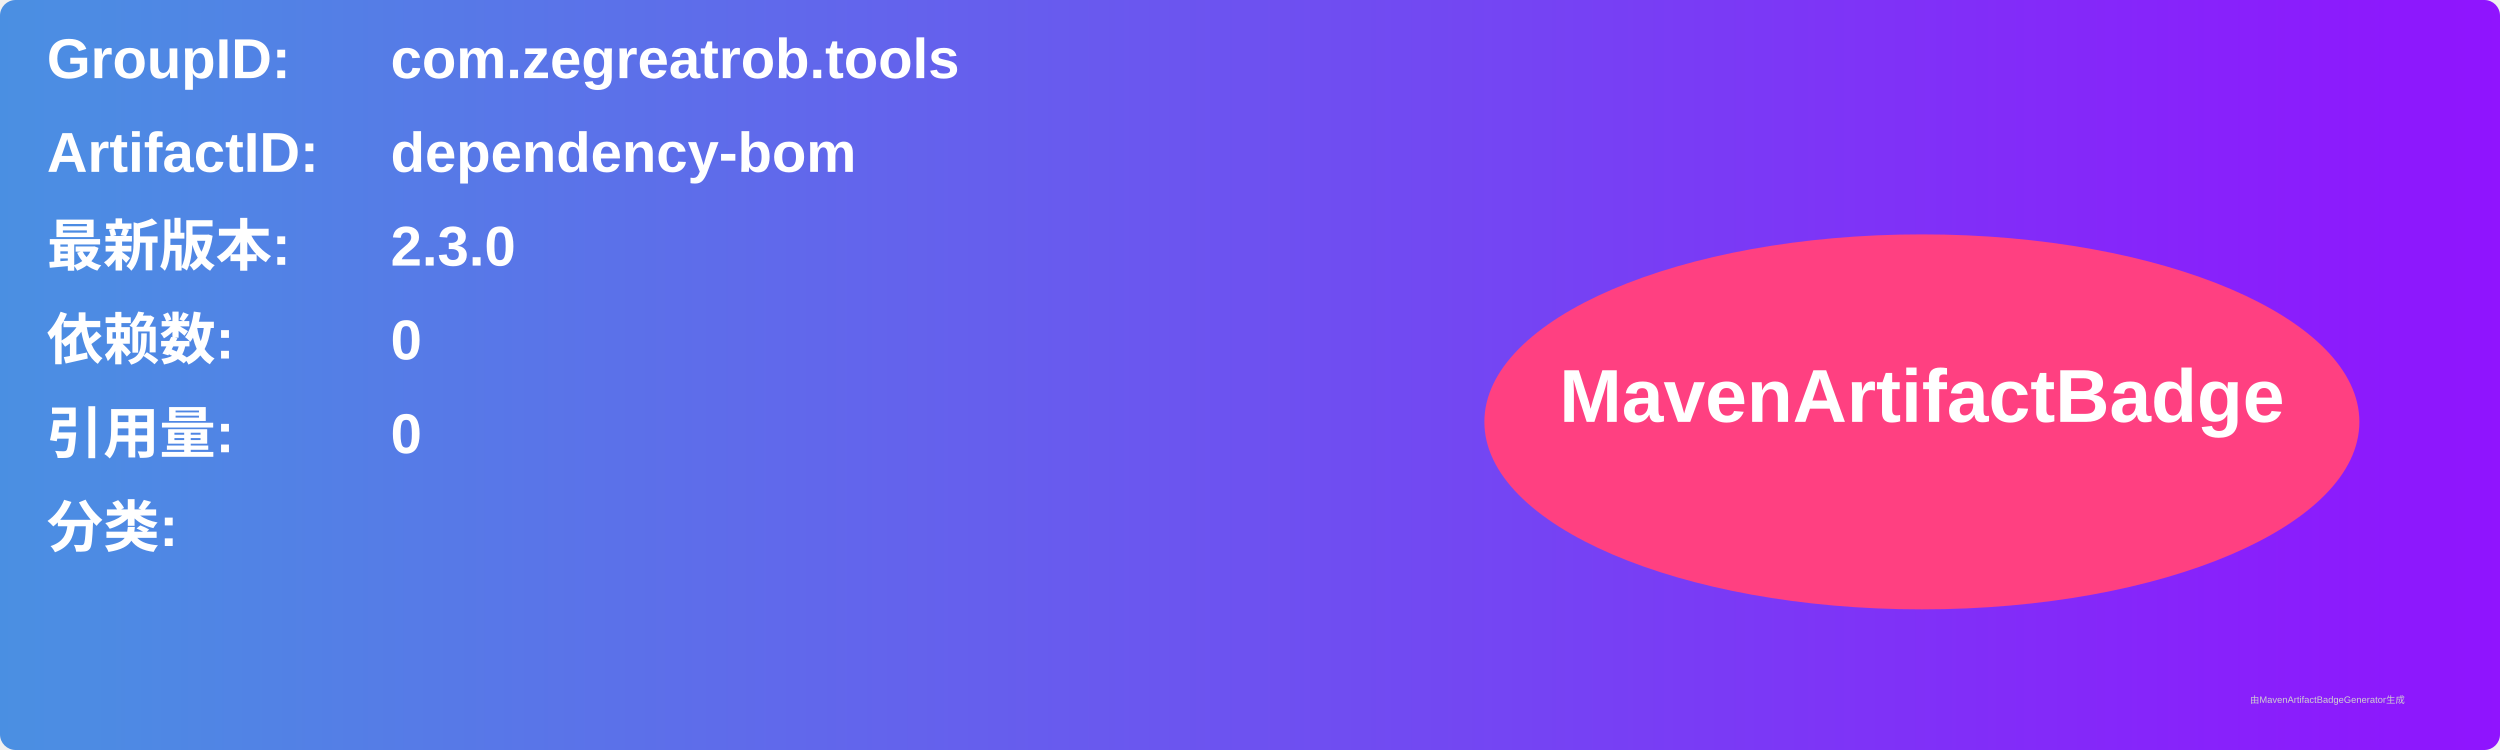
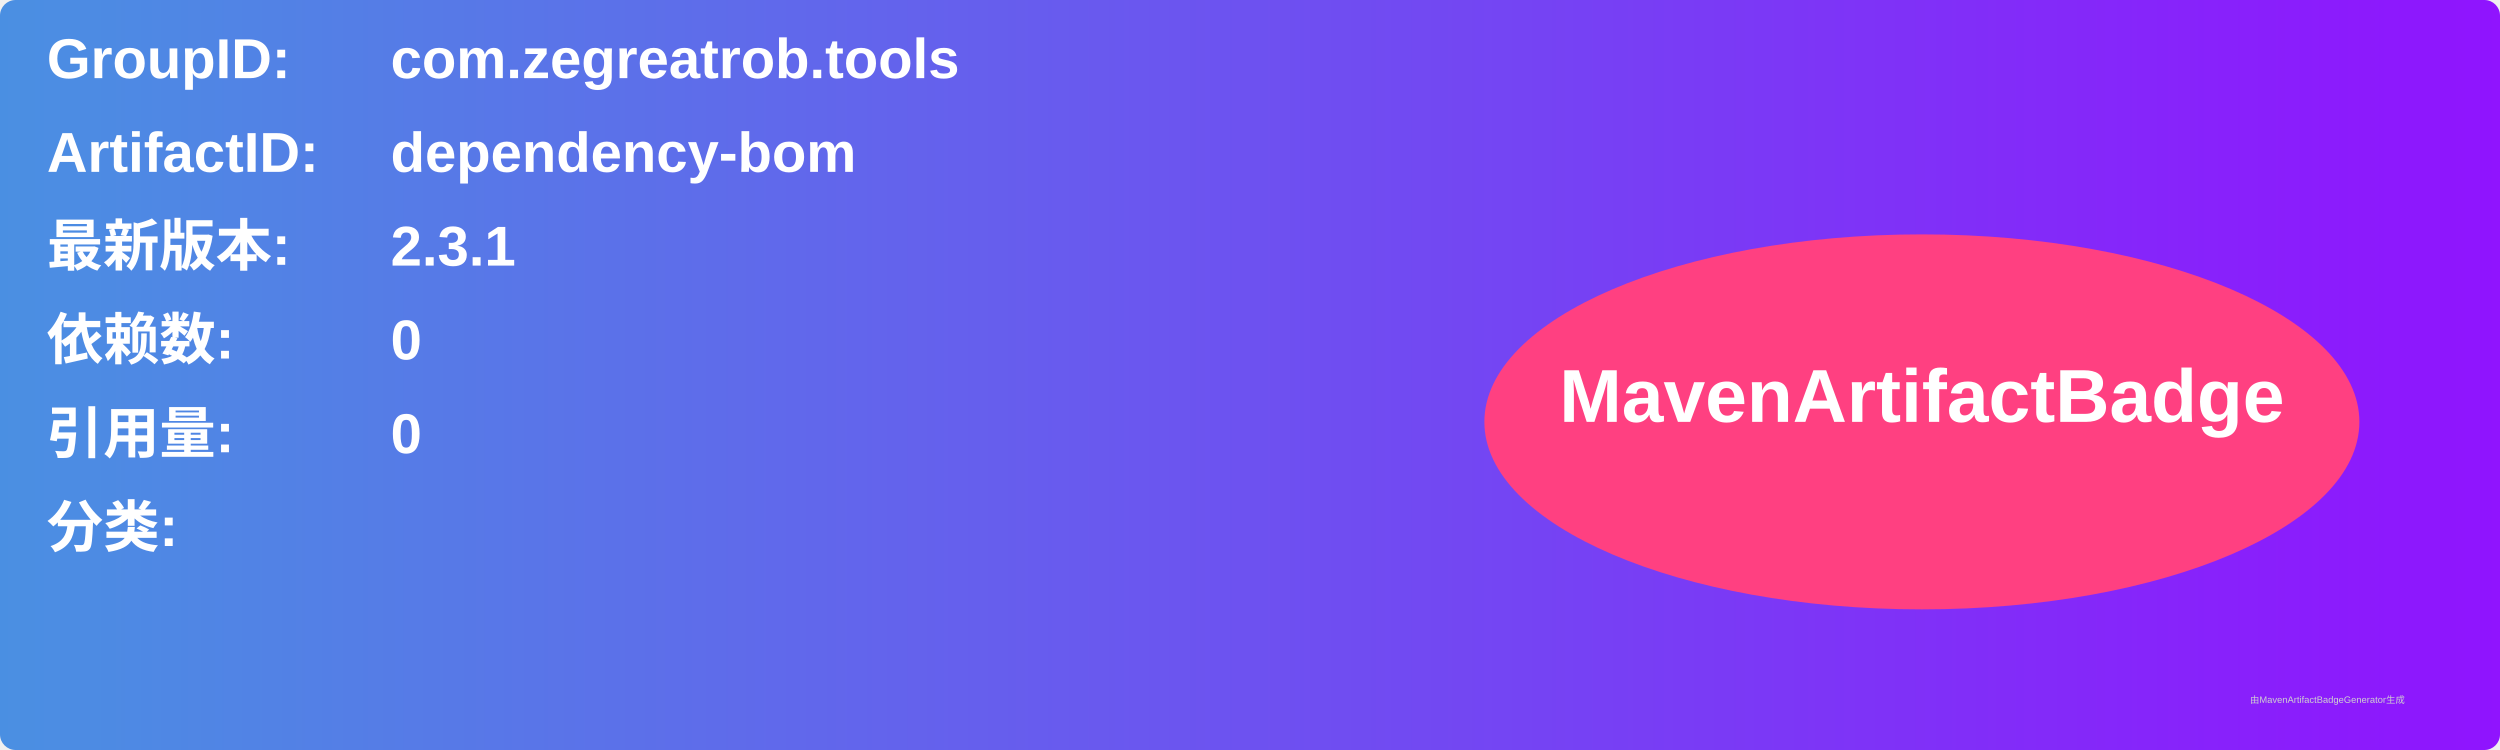
<svg xmlns="http://www.w3.org/2000/svg" width="800" height="240" viewBox="0 0 800 240">
  <linearGradient id="grad" x1="0%" y1="0%" x2="100%" y2="0%">
    <stop offset="0%" stop-color="#4a90e2" />
    <stop offset="100%" stop-color="#9013fe" />
  </linearGradient>
  <rect width="100%" height="100%" rx="5" ry="5" fill="url(#grad)" />
  <g transform="translate(15, 15)">
    <text x="0" y="10" font-family="Arial" font-size="18" fill="white" font-weight="bold" width="260">GroupID:</text>
    <text x="110" y="10" font-family="Arial" font-size="18" fill="white" font-weight="bold" width="460">com.zegreatrob.tools</text>
    <text x="0" y="40" font-family="Arial" font-size="18" fill="white" font-weight="bold" width="260">ArtifactID:</text>
    <text x="110" y="40" font-family="Arial" font-size="18" fill="white" font-weight="bold" width="460">dependency-bom</text>
    <text x="0" y="70" font-family="Arial" font-size="18" fill="white" font-weight="bold">最新版本:</text>
    <text x="110" y="70" font-family="Arial" font-size="18" fill="white" font-weight="bold">
-       <tspan font-weight="bold">2.3.0</tspan>
+       <tspan font-weight="bold">2.3.1</tspan>
    </text>
    <text x="0" y="100" font-family="Arial" font-size="18" fill="white" font-weight="bold">依赖数: </text>
    <text x="110" y="100" font-family="Arial" font-size="18" fill="white">
      <tspan font-weight="bold">0</tspan>
    </text>
    <text x="0" y="130" font-family="Arial" font-size="18" fill="white" font-weight="bold">引用量: </text>
    <text x="110" y="130" font-family="Arial" font-size="18" fill="white">
      <tspan font-weight="bold">0</tspan>
    </text>
    <text x="0" y="160" font-family="Arial" font-size="18" fill="white" font-weight="bold">分类:</text>
    <text x="10" y="190" font-family="Arial" font-size="10" fill="white">
      <tspan font-weight="bold" />
    </text>
    <ellipse cx="600" cy="120" rx="140" ry="60" fill="#ff4081" />
    <text x="600" y="120" text-anchor="middle" font-family="Arial" font-size="24" fill="white" font-weight="bold">MavenArtifactBadge</text>
  </g>
  <text x="720" y="225" font-family="Arial" font-size="3" fill="#d0d0d0">由MavenArtifactBadgeGenerator生成</text>
</svg>
